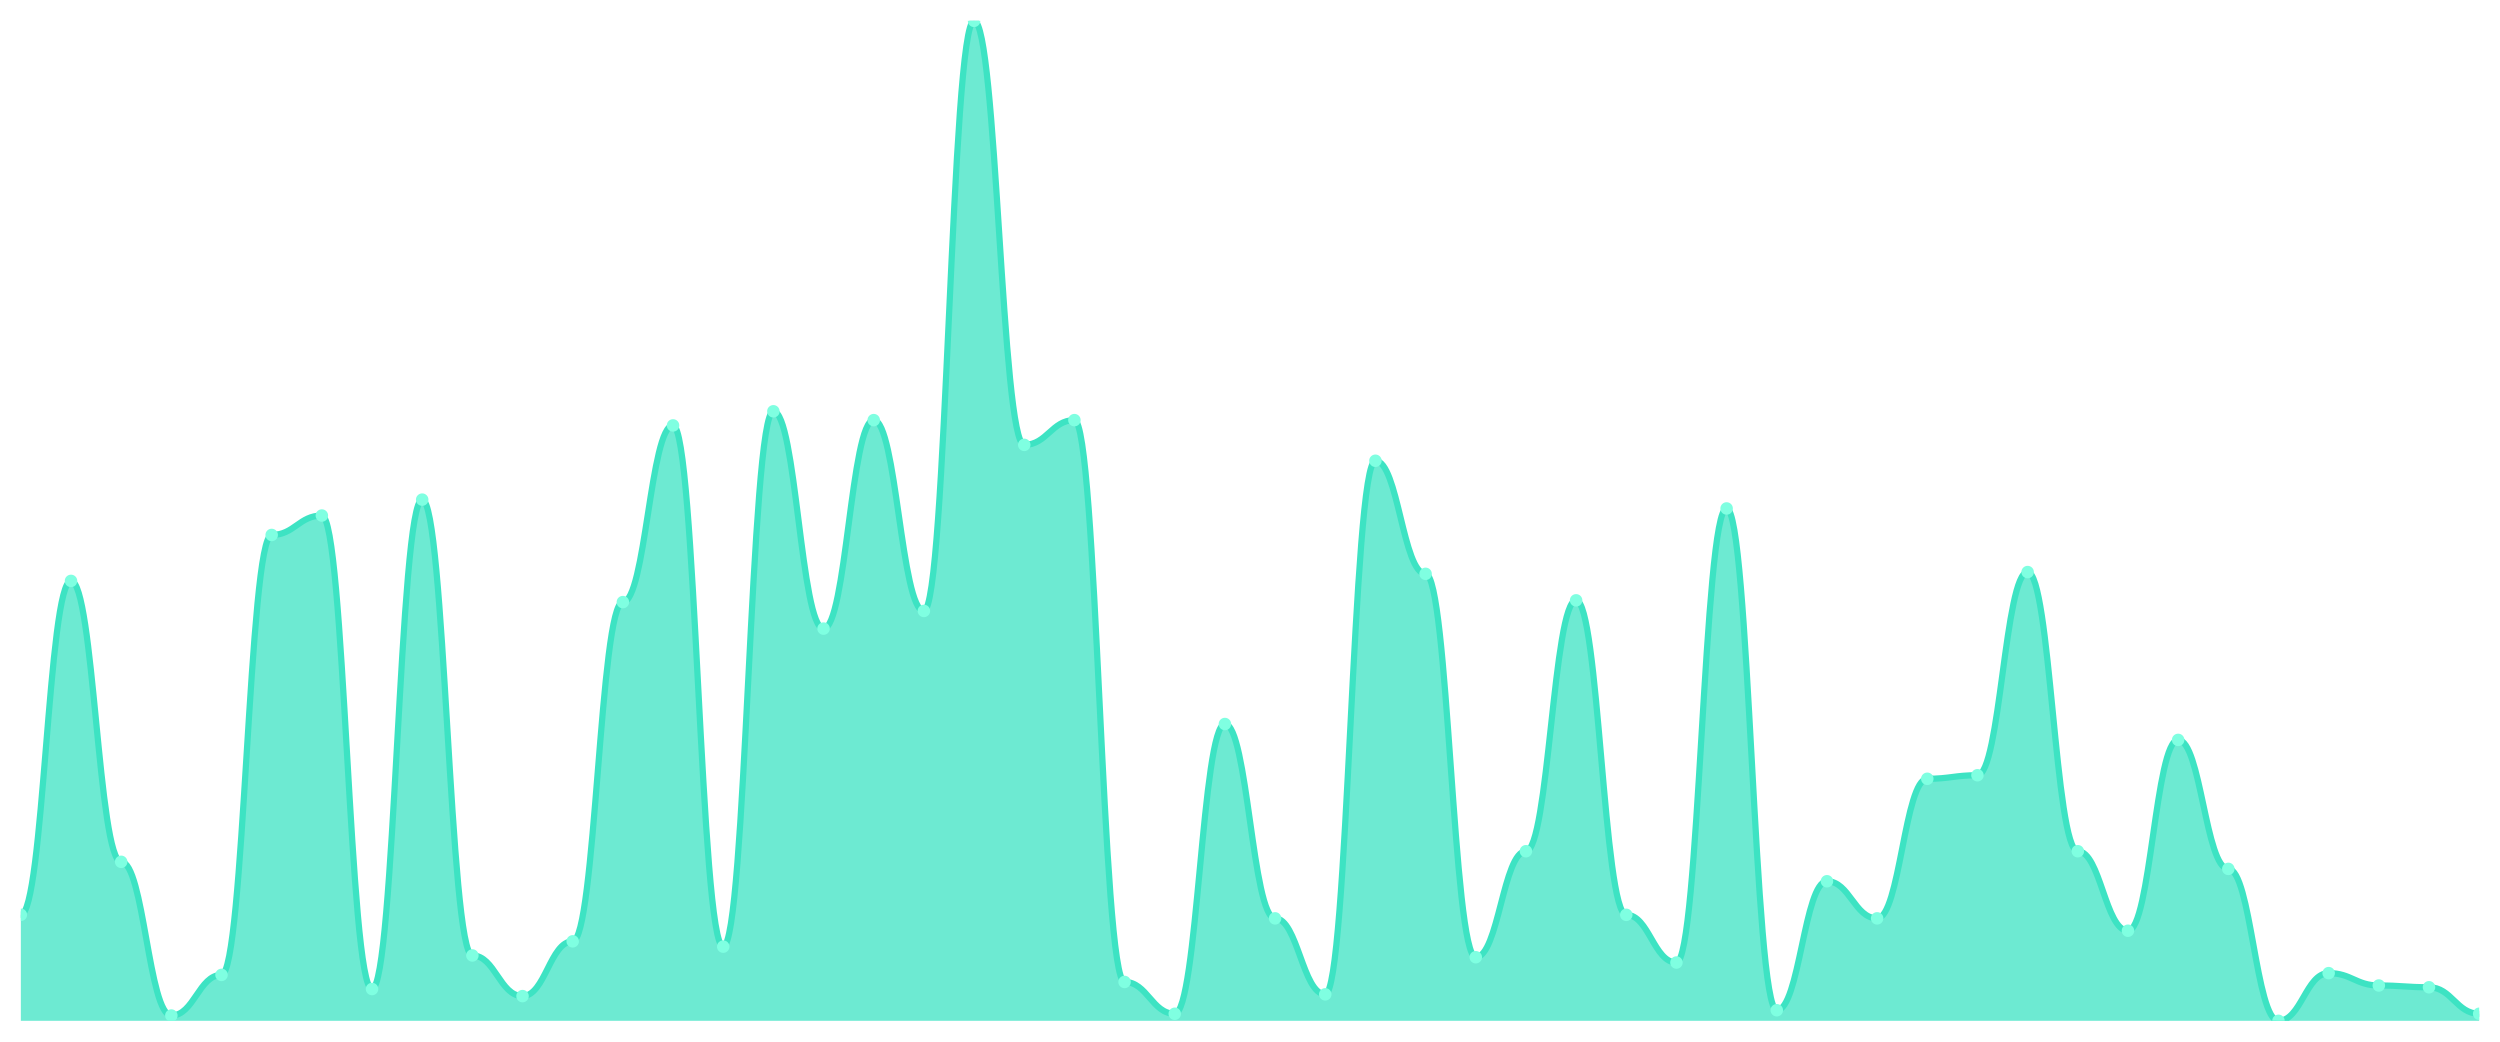
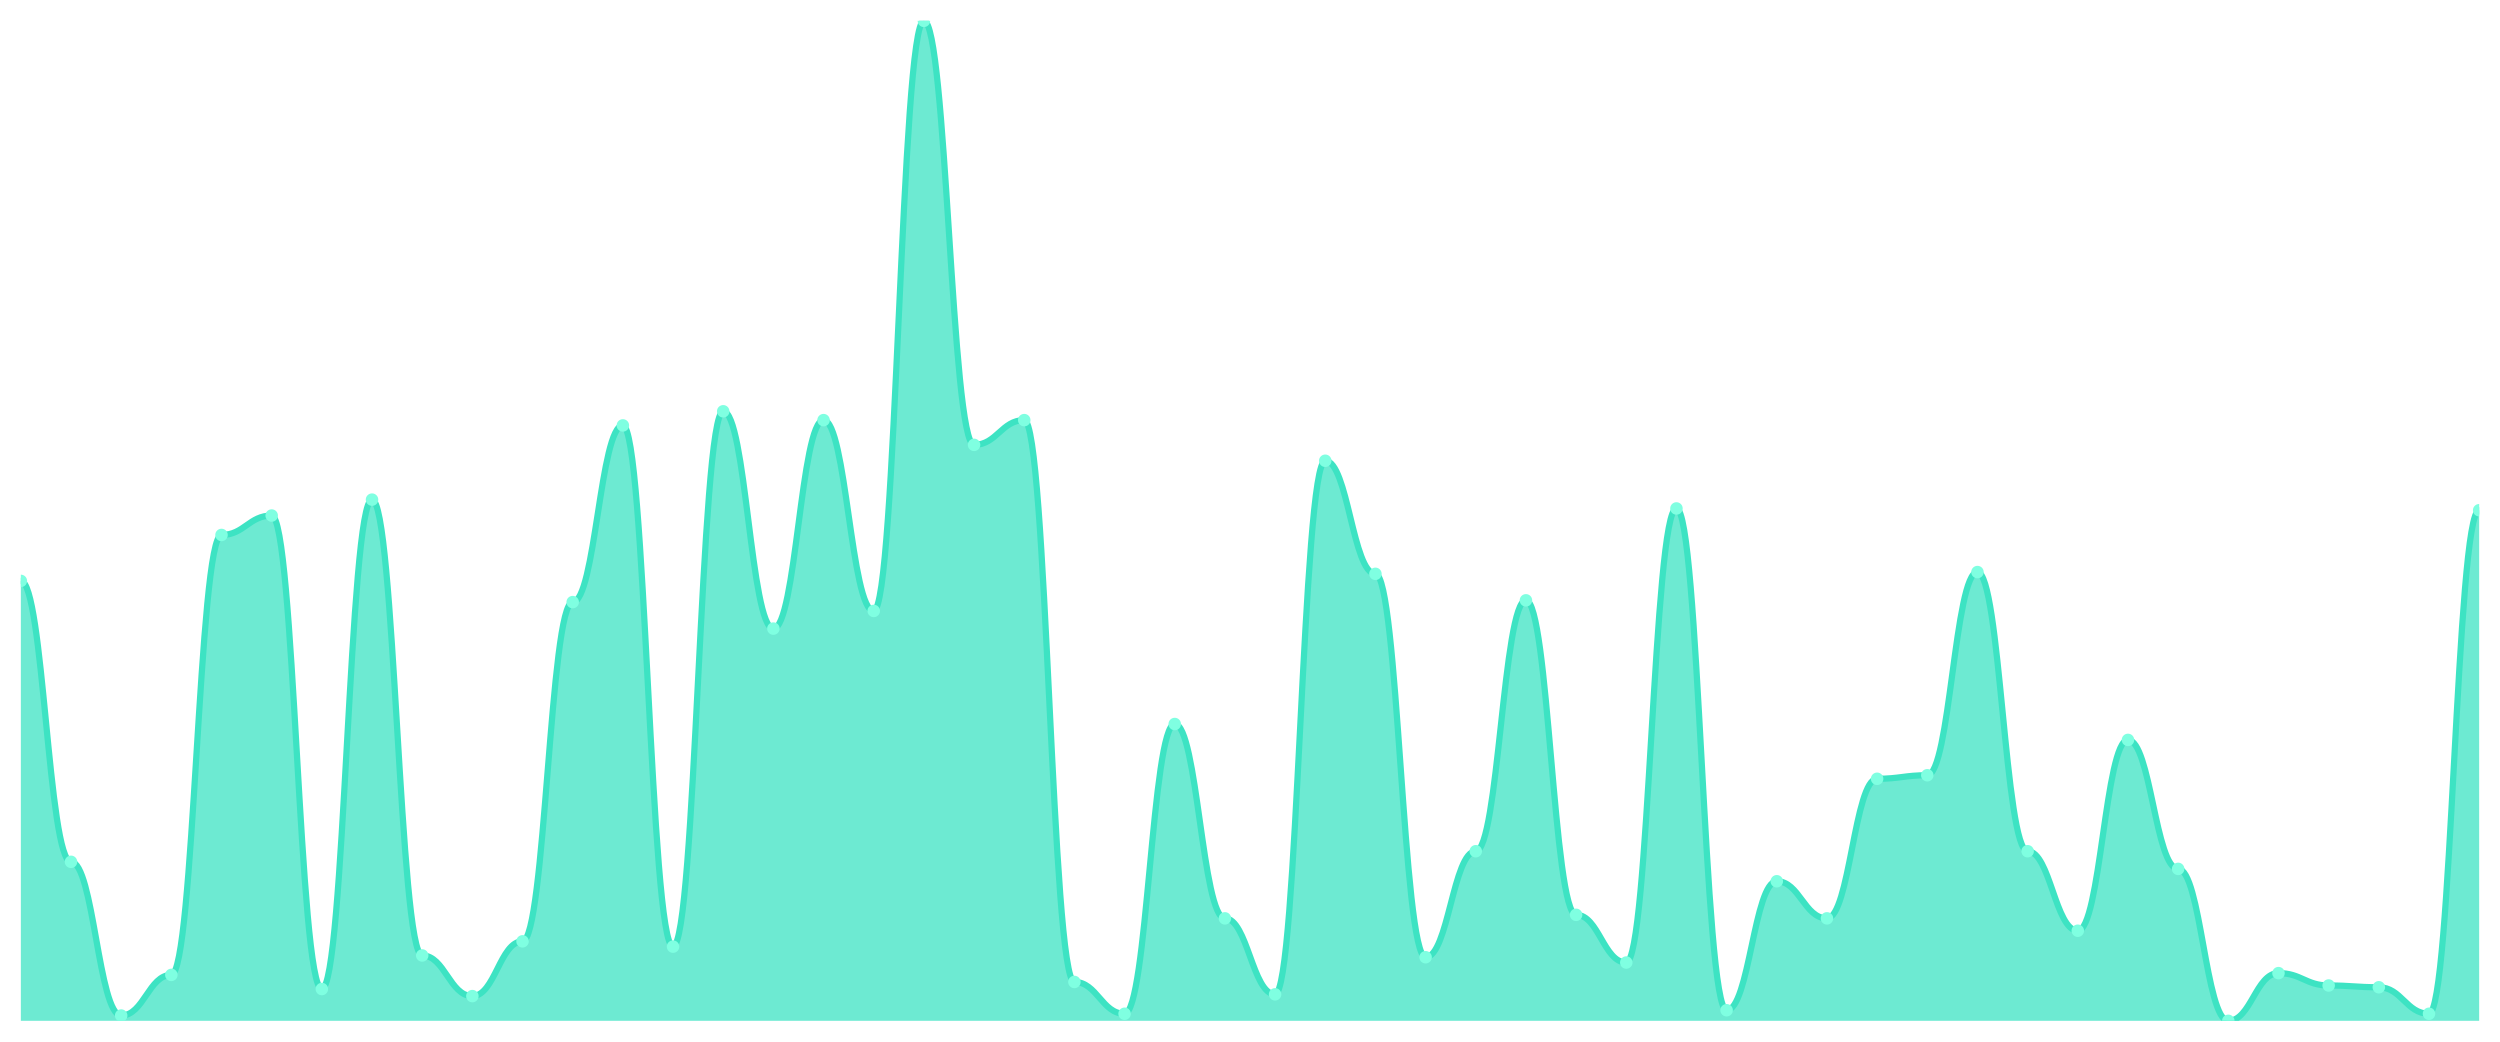
<svg xmlns="http://www.w3.org/2000/svg" viewBox="0 0 1200 500" width="1200" height="500">
  <defs>
    <clipPath id="c">
      <rect x="10" y="10" width="1180" height="480" />
    </clipPath>
  </defs>
  <rect width="1200" height="500" fill="none" />
  <g clip-path="url(#c)">
-     <path d="M 10,490 L 10,439.117 C 20.837,439.117 23.245,278.834 34.082,278.834 C 44.918,278.834 47.327,413.675 58.163,413.675 C 69,413.675 71.408,487.456 82.245,487.456 C 93.082,487.456 95.49,467.951 106.327,467.951 C 117.163,467.951 119.571,256.784 130.408,256.784 C 141.245,256.784 143.653,247.456 154.49,247.456 C 165.327,247.456 167.735,474.735 178.571,474.735 C 189.408,474.735 191.816,239.823 202.653,239.823 C 213.49,239.823 215.898,458.622 226.735,458.622 C 237.571,458.622 239.98,478.127 250.816,478.127 C 261.653,478.127 264.061,451.837 274.898,451.837 C 285.735,451.837 288.143,289.011 298.98,289.011 C 309.816,289.011 312.224,204.205 323.061,204.205 C 333.898,204.205 336.306,454.382 347.143,454.382 C 357.98,454.382 360.388,197.42 371.224,197.42 C 382.061,197.42 384.469,301.731 395.306,301.731 C 406.143,301.731 408.551,201.661 419.388,201.661 C 430.224,201.661 432.633,293.251 443.469,293.251 C 454.306,293.251 456.714,10 467.551,10 C 478.388,10 480.796,213.534 491.633,213.534 C 502.469,213.534 504.878,201.661 515.714,201.661 C 526.551,201.661 528.959,471.343 539.796,471.343 C 550.633,471.343 553.041,486.608 563.878,486.608 C 574.714,486.608 577.122,347.527 587.959,347.527 C 598.796,347.527 601.204,440.813 612.041,440.813 C 622.878,440.813 625.286,477.279 636.122,477.279 C 646.959,477.279 649.367,221.166 660.204,221.166 C 671.041,221.166 673.449,275.442 684.286,275.442 C 695.122,275.442 697.531,459.47 708.367,459.47 C 719.204,459.47 721.612,408.587 732.449,408.587 C 743.286,408.587 745.694,288.163 756.531,288.163 C 767.367,288.163 769.776,439.117 780.612,439.117 C 791.449,439.117 793.857,462.014 804.694,462.014 C 815.531,462.014 817.939,244.064 828.776,244.064 C 839.612,244.064 842.02,484.912 852.857,484.912 C 863.694,484.912 866.102,423.004 876.939,423.004 C 887.776,423.004 890.184,440.813 901.02,440.813 C 911.857,440.813 914.265,373.816 925.102,373.816 C 935.939,373.816 938.347,372.12 949.184,372.12 C 960.02,372.12 962.429,274.594 973.265,274.594 C 984.102,274.594 986.51,408.587 997.347,408.587 C 1008.184,408.587 1010.592,446.749 1021.429,446.749 C 1032.265,446.749 1034.673,355.159 1045.51,355.159 C 1056.347,355.159 1058.755,417.067 1069.592,417.067 C 1080.429,417.067 1082.837,490 1093.673,490 C 1104.51,490 1106.918,467.102 1117.755,467.102 C 1128.592,467.102 1131,473.039 1141.837,473.039 C 1152.673,473.039 1155.082,473.887 1165.918,473.887 C 1176.755,473.887 1179.163,486.608 1190,486.608 L 1190,490 Z" fill="rgba(61,227,195,0.75)" />
-     <path d="M 10,439.117 C 20.837,439.117 23.245,278.834 34.082,278.834 C 44.918,278.834 47.327,413.675 58.163,413.675 C 69,413.675 71.408,487.456 82.245,487.456 C 93.082,487.456 95.49,467.951 106.327,467.951 C 117.163,467.951 119.571,256.784 130.408,256.784 C 141.245,256.784 143.653,247.456 154.49,247.456 C 165.327,247.456 167.735,474.735 178.571,474.735 C 189.408,474.735 191.816,239.823 202.653,239.823 C 213.49,239.823 215.898,458.622 226.735,458.622 C 237.571,458.622 239.98,478.127 250.816,478.127 C 261.653,478.127 264.061,451.837 274.898,451.837 C 285.735,451.837 288.143,289.011 298.98,289.011 C 309.816,289.011 312.224,204.205 323.061,204.205 C 333.898,204.205 336.306,454.382 347.143,454.382 C 357.98,454.382 360.388,197.42 371.224,197.42 C 382.061,197.42 384.469,301.731 395.306,301.731 C 406.143,301.731 408.551,201.661 419.388,201.661 C 430.224,201.661 432.633,293.251 443.469,293.251 C 454.306,293.251 456.714,10 467.551,10 C 478.388,10 480.796,213.534 491.633,213.534 C 502.469,213.534 504.878,201.661 515.714,201.661 C 526.551,201.661 528.959,471.343 539.796,471.343 C 550.633,471.343 553.041,486.608 563.878,486.608 C 574.714,486.608 577.122,347.527 587.959,347.527 C 598.796,347.527 601.204,440.813 612.041,440.813 C 622.878,440.813 625.286,477.279 636.122,477.279 C 646.959,477.279 649.367,221.166 660.204,221.166 C 671.041,221.166 673.449,275.442 684.286,275.442 C 695.122,275.442 697.531,459.47 708.367,459.47 C 719.204,459.47 721.612,408.587 732.449,408.587 C 743.286,408.587 745.694,288.163 756.531,288.163 C 767.367,288.163 769.776,439.117 780.612,439.117 C 791.449,439.117 793.857,462.014 804.694,462.014 C 815.531,462.014 817.939,244.064 828.776,244.064 C 839.612,244.064 842.02,484.912 852.857,484.912 C 863.694,484.912 866.102,423.004 876.939,423.004 C 887.776,423.004 890.184,440.813 901.02,440.813 C 911.857,440.813 914.265,373.816 925.102,373.816 C 935.939,373.816 938.347,372.12 949.184,372.12 C 960.02,372.12 962.429,274.594 973.265,274.594 C 984.102,274.594 986.51,408.587 997.347,408.587 C 1008.184,408.587 1010.592,446.749 1021.429,446.749 C 1032.265,446.749 1034.673,355.159 1045.51,355.159 C 1056.347,355.159 1058.755,417.067 1069.592,417.067 C 1080.429,417.067 1082.837,490 1093.673,490 C 1104.51,490 1106.918,467.102 1117.755,467.102 C 1128.592,467.102 1131,473.039 1141.837,473.039 C 1152.673,473.039 1155.082,473.887 1165.918,473.887 C 1176.755,473.887 1179.163,486.608 1190,486.608" fill="none" stroke="#3de3c3" stroke-width="3" stroke-linecap="round" stroke-linejoin="round" />
-     <circle cx="10" cy="439.117" r="3" fill="#7fffe1" />
-     <circle cx="34.082" cy="278.834" r="3" fill="#7fffe1" />
-     <circle cx="58.163" cy="413.675" r="3" fill="#7fffe1" />
-     <circle cx="82.245" cy="487.456" r="3" fill="#7fffe1" />
-     <circle cx="106.327" cy="467.951" r="3" fill="#7fffe1" />
-     <circle cx="130.408" cy="256.784" r="3" fill="#7fffe1" />
-     <circle cx="154.49" cy="247.456" r="3" fill="#7fffe1" />
-     <circle cx="178.571" cy="474.735" r="3" fill="#7fffe1" />
-     <circle cx="202.653" cy="239.823" r="3" fill="#7fffe1" />
-     <circle cx="226.735" cy="458.622" r="3" fill="#7fffe1" />
-     <circle cx="250.816" cy="478.127" r="3" fill="#7fffe1" />
-     <circle cx="274.898" cy="451.837" r="3" fill="#7fffe1" />
-     <circle cx="298.98" cy="289.011" r="3" fill="#7fffe1" />
-     <circle cx="323.061" cy="204.205" r="3" fill="#7fffe1" />
-     <circle cx="347.143" cy="454.382" r="3" fill="#7fffe1" />
-     <circle cx="371.224" cy="197.42" r="3" fill="#7fffe1" />
-     <circle cx="395.306" cy="301.731" r="3" fill="#7fffe1" />
-     <circle cx="419.388" cy="201.661" r="3" fill="#7fffe1" />
-     <circle cx="443.469" cy="293.251" r="3" fill="#7fffe1" />
-     <circle cx="467.551" cy="10" r="3" fill="#7fffe1" />
-     <circle cx="491.633" cy="213.534" r="3" fill="#7fffe1" />
-     <circle cx="515.714" cy="201.661" r="3" fill="#7fffe1" />
-     <circle cx="539.796" cy="471.343" r="3" fill="#7fffe1" />
-     <circle cx="563.878" cy="486.608" r="3" fill="#7fffe1" />
-     <circle cx="587.959" cy="347.527" r="3" fill="#7fffe1" />
-     <circle cx="612.041" cy="440.813" r="3" fill="#7fffe1" />
-     <circle cx="636.122" cy="477.279" r="3" fill="#7fffe1" />
-     <circle cx="660.204" cy="221.166" r="3" fill="#7fffe1" />
-     <circle cx="684.286" cy="275.442" r="3" fill="#7fffe1" />
-     <circle cx="708.367" cy="459.47" r="3" fill="#7fffe1" />
-     <circle cx="732.449" cy="408.587" r="3" fill="#7fffe1" />
-     <circle cx="756.531" cy="288.163" r="3" fill="#7fffe1" />
-     <circle cx="780.612" cy="439.117" r="3" fill="#7fffe1" />
-     <circle cx="804.694" cy="462.014" r="3" fill="#7fffe1" />
-     <circle cx="828.776" cy="244.064" r="3" fill="#7fffe1" />
-     <circle cx="852.857" cy="484.912" r="3" fill="#7fffe1" />
-     <circle cx="876.939" cy="423.004" r="3" fill="#7fffe1" />
-     <circle cx="901.02" cy="440.813" r="3" fill="#7fffe1" />
-     <circle cx="925.102" cy="373.816" r="3" fill="#7fffe1" />
-     <circle cx="949.184" cy="372.12" r="3" fill="#7fffe1" />
-     <circle cx="973.265" cy="274.594" r="3" fill="#7fffe1" />
-     <circle cx="997.347" cy="408.587" r="3" fill="#7fffe1" />
-     <circle cx="1021.429" cy="446.749" r="3" fill="#7fffe1" />
-     <circle cx="1045.51" cy="355.159" r="3" fill="#7fffe1" />
-     <circle cx="1069.592" cy="417.067" r="3" fill="#7fffe1" />
-     <circle cx="1093.673" cy="490" r="3" fill="#7fffe1" />
-     <circle cx="1117.755" cy="467.102" r="3" fill="#7fffe1" />
-     <circle cx="1141.837" cy="473.039" r="3" fill="#7fffe1" />
-     <circle cx="1165.918" cy="473.887" r="3" fill="#7fffe1" />
-     <circle cx="1190" cy="486.608" r="3" fill="#7fffe1" />
+     <path d="M 10,490 L 10,278.834 C 20.837,278.834 23.245,413.675 34.082,413.675 C 44.918,413.675 47.327,487.456 58.163,487.456 C 69,487.456 71.408,467.951 82.245,467.951 C 93.082,467.951 95.49,256.784 106.327,256.784 C 117.163,256.784 119.571,247.456 130.408,247.456 C 141.245,247.456 143.653,474.735 154.49,474.735 C 165.327,474.735 167.735,239.823 178.571,239.823 C 189.408,239.823 191.816,458.622 202.653,458.622 C 213.49,458.622 215.898,478.127 226.735,478.127 C 237.571,478.127 239.98,451.837 250.816,451.837 C 261.653,451.837 264.061,289.011 274.898,289.011 C 285.735,289.011 288.143,204.205 298.98,204.205 C 309.816,204.205 312.224,454.382 323.061,454.382 C 333.898,454.382 336.306,197.42 347.143,197.42 C 357.98,197.42 360.388,301.731 371.224,301.731 C 382.061,301.731 384.469,201.661 395.306,201.661 C 406.143,201.661 408.551,293.251 419.388,293.251 C 430.224,293.251 432.633,10 443.469,10 C 454.306,10 456.714,213.534 467.551,213.534 C 478.388,213.534 480.796,201.661 491.633,201.661 C 502.469,201.661 504.878,471.343 515.714,471.343 C 526.551,471.343 528.959,486.608 539.796,486.608 C 550.633,486.608 553.041,347.527 563.878,347.527 C 574.714,347.527 577.122,440.813 587.959,440.813 C 598.796,440.813 601.204,477.279 612.041,477.279 C 622.878,477.279 625.286,221.166 636.122,221.166 C 646.959,221.166 649.367,275.442 660.204,275.442 C 671.041,275.442 673.449,459.47 684.286,459.47 C 695.122,459.47 697.531,408.587 708.367,408.587 C 719.204,408.587 721.612,288.163 732.449,288.163 C 743.286,288.163 745.694,439.117 756.531,439.117 C 767.367,439.117 769.776,462.014 780.612,462.014 C 791.449,462.014 793.857,244.064 804.694,244.064 C 815.531,244.064 817.939,484.912 828.776,484.912 C 839.612,484.912 842.02,423.004 852.857,423.004 C 863.694,423.004 866.102,440.813 876.939,440.813 C 887.776,440.813 890.184,373.816 901.02,373.816 C 911.857,373.816 914.265,372.12 925.102,372.12 C 935.939,372.12 938.347,274.594 949.184,274.594 C 960.02,274.594 962.429,408.587 973.265,408.587 C 984.102,408.587 986.51,446.749 997.347,446.749 C 1008.184,446.749 1010.592,355.159 1021.429,355.159 C 1032.265,355.159 1034.673,417.067 1045.51,417.067 C 1056.347,417.067 1058.755,490 1069.592,490 C 1080.429,490 1082.837,467.102 1093.673,467.102 C 1104.51,467.102 1106.918,473.039 1117.755,473.039 C 1128.592,473.039 1131,473.887 1141.837,473.887 C 1152.673,473.887 1155.082,486.608 1165.918,486.608 C 1176.755,486.608 1179.163,244.912 1190,244.912 L 1190,490 Z" fill="rgba(61,227,195,0.75)" />
+     <path d="M 10,278.834 C 20.837,278.834 23.245,413.675 34.082,413.675 C 44.918,413.675 47.327,487.456 58.163,487.456 C 69,487.456 71.408,467.951 82.245,467.951 C 93.082,467.951 95.49,256.784 106.327,256.784 C 117.163,256.784 119.571,247.456 130.408,247.456 C 141.245,247.456 143.653,474.735 154.49,474.735 C 165.327,474.735 167.735,239.823 178.571,239.823 C 189.408,239.823 191.816,458.622 202.653,458.622 C 213.49,458.622 215.898,478.127 226.735,478.127 C 237.571,478.127 239.98,451.837 250.816,451.837 C 261.653,451.837 264.061,289.011 274.898,289.011 C 285.735,289.011 288.143,204.205 298.98,204.205 C 309.816,204.205 312.224,454.382 323.061,454.382 C 333.898,454.382 336.306,197.42 347.143,197.42 C 357.98,197.42 360.388,301.731 371.224,301.731 C 382.061,301.731 384.469,201.661 395.306,201.661 C 406.143,201.661 408.551,293.251 419.388,293.251 C 430.224,293.251 432.633,10 443.469,10 C 454.306,10 456.714,213.534 467.551,213.534 C 478.388,213.534 480.796,201.661 491.633,201.661 C 502.469,201.661 504.878,471.343 515.714,471.343 C 526.551,471.343 528.959,486.608 539.796,486.608 C 550.633,486.608 553.041,347.527 563.878,347.527 C 574.714,347.527 577.122,440.813 587.959,440.813 C 598.796,440.813 601.204,477.279 612.041,477.279 C 622.878,477.279 625.286,221.166 636.122,221.166 C 646.959,221.166 649.367,275.442 660.204,275.442 C 671.041,275.442 673.449,459.47 684.286,459.47 C 695.122,459.47 697.531,408.587 708.367,408.587 C 719.204,408.587 721.612,288.163 732.449,288.163 C 743.286,288.163 745.694,439.117 756.531,439.117 C 767.367,439.117 769.776,462.014 780.612,462.014 C 791.449,462.014 793.857,244.064 804.694,244.064 C 815.531,244.064 817.939,484.912 828.776,484.912 C 839.612,484.912 842.02,423.004 852.857,423.004 C 863.694,423.004 866.102,440.813 876.939,440.813 C 887.776,440.813 890.184,373.816 901.02,373.816 C 911.857,373.816 914.265,372.12 925.102,372.12 C 935.939,372.12 938.347,274.594 949.184,274.594 C 960.02,274.594 962.429,408.587 973.265,408.587 C 984.102,408.587 986.51,446.749 997.347,446.749 C 1008.184,446.749 1010.592,355.159 1021.429,355.159 C 1032.265,355.159 1034.673,417.067 1045.51,417.067 C 1056.347,417.067 1058.755,490 1069.592,490 C 1080.429,490 1082.837,467.102 1093.673,467.102 C 1104.51,467.102 1106.918,473.039 1117.755,473.039 C 1128.592,473.039 1131,473.887 1141.837,473.887 C 1152.673,473.887 1155.082,486.608 1165.918,486.608 C 1176.755,486.608 1179.163,244.912 1190,244.912" fill="none" stroke="#3de3c3" stroke-width="3" stroke-linecap="round" stroke-linejoin="round" />
+     <circle cx="10" cy="278.834" r="3" fill="#7fffe1" />
+     <circle cx="34.082" cy="413.675" r="3" fill="#7fffe1" />
+     <circle cx="58.163" cy="487.456" r="3" fill="#7fffe1" />
+     <circle cx="82.245" cy="467.951" r="3" fill="#7fffe1" />
+     <circle cx="106.327" cy="256.784" r="3" fill="#7fffe1" />
+     <circle cx="130.408" cy="247.456" r="3" fill="#7fffe1" />
+     <circle cx="154.49" cy="474.735" r="3" fill="#7fffe1" />
+     <circle cx="178.571" cy="239.823" r="3" fill="#7fffe1" />
+     <circle cx="202.653" cy="458.622" r="3" fill="#7fffe1" />
+     <circle cx="226.735" cy="478.127" r="3" fill="#7fffe1" />
+     <circle cx="250.816" cy="451.837" r="3" fill="#7fffe1" />
+     <circle cx="274.898" cy="289.011" r="3" fill="#7fffe1" />
+     <circle cx="298.98" cy="204.205" r="3" fill="#7fffe1" />
+     <circle cx="323.061" cy="454.382" r="3" fill="#7fffe1" />
+     <circle cx="347.143" cy="197.42" r="3" fill="#7fffe1" />
+     <circle cx="371.224" cy="301.731" r="3" fill="#7fffe1" />
+     <circle cx="395.306" cy="201.661" r="3" fill="#7fffe1" />
+     <circle cx="419.388" cy="293.251" r="3" fill="#7fffe1" />
+     <circle cx="443.469" cy="10" r="3" fill="#7fffe1" />
+     <circle cx="467.551" cy="213.534" r="3" fill="#7fffe1" />
+     <circle cx="491.633" cy="201.661" r="3" fill="#7fffe1" />
+     <circle cx="515.714" cy="471.343" r="3" fill="#7fffe1" />
+     <circle cx="539.796" cy="486.608" r="3" fill="#7fffe1" />
+     <circle cx="563.878" cy="347.527" r="3" fill="#7fffe1" />
+     <circle cx="587.959" cy="440.813" r="3" fill="#7fffe1" />
+     <circle cx="612.041" cy="477.279" r="3" fill="#7fffe1" />
+     <circle cx="636.122" cy="221.166" r="3" fill="#7fffe1" />
+     <circle cx="660.204" cy="275.442" r="3" fill="#7fffe1" />
+     <circle cx="684.286" cy="459.47" r="3" fill="#7fffe1" />
+     <circle cx="708.367" cy="408.587" r="3" fill="#7fffe1" />
+     <circle cx="732.449" cy="288.163" r="3" fill="#7fffe1" />
+     <circle cx="756.531" cy="439.117" r="3" fill="#7fffe1" />
+     <circle cx="780.612" cy="462.014" r="3" fill="#7fffe1" />
+     <circle cx="804.694" cy="244.064" r="3" fill="#7fffe1" />
+     <circle cx="828.776" cy="484.912" r="3" fill="#7fffe1" />
+     <circle cx="852.857" cy="423.004" r="3" fill="#7fffe1" />
+     <circle cx="876.939" cy="440.813" r="3" fill="#7fffe1" />
+     <circle cx="901.02" cy="373.816" r="3" fill="#7fffe1" />
+     <circle cx="925.102" cy="372.12" r="3" fill="#7fffe1" />
+     <circle cx="949.184" cy="274.594" r="3" fill="#7fffe1" />
+     <circle cx="973.265" cy="408.587" r="3" fill="#7fffe1" />
+     <circle cx="997.347" cy="446.749" r="3" fill="#7fffe1" />
+     <circle cx="1021.429" cy="355.159" r="3" fill="#7fffe1" />
+     <circle cx="1045.51" cy="417.067" r="3" fill="#7fffe1" />
+     <circle cx="1069.592" cy="490" r="3" fill="#7fffe1" />
+     <circle cx="1093.673" cy="467.102" r="3" fill="#7fffe1" />
+     <circle cx="1117.755" cy="473.039" r="3" fill="#7fffe1" />
+     <circle cx="1141.837" cy="473.887" r="3" fill="#7fffe1" />
+     <circle cx="1165.918" cy="486.608" r="3" fill="#7fffe1" />
+     <circle cx="1190" cy="244.912" r="3" fill="#7fffe1" />
  </g>
</svg>
